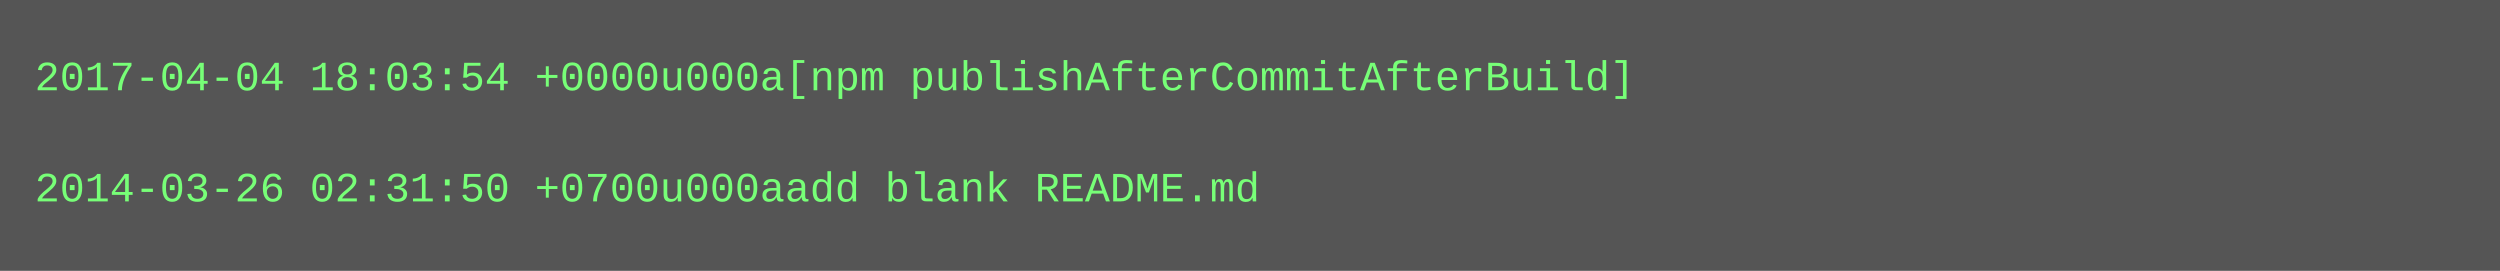
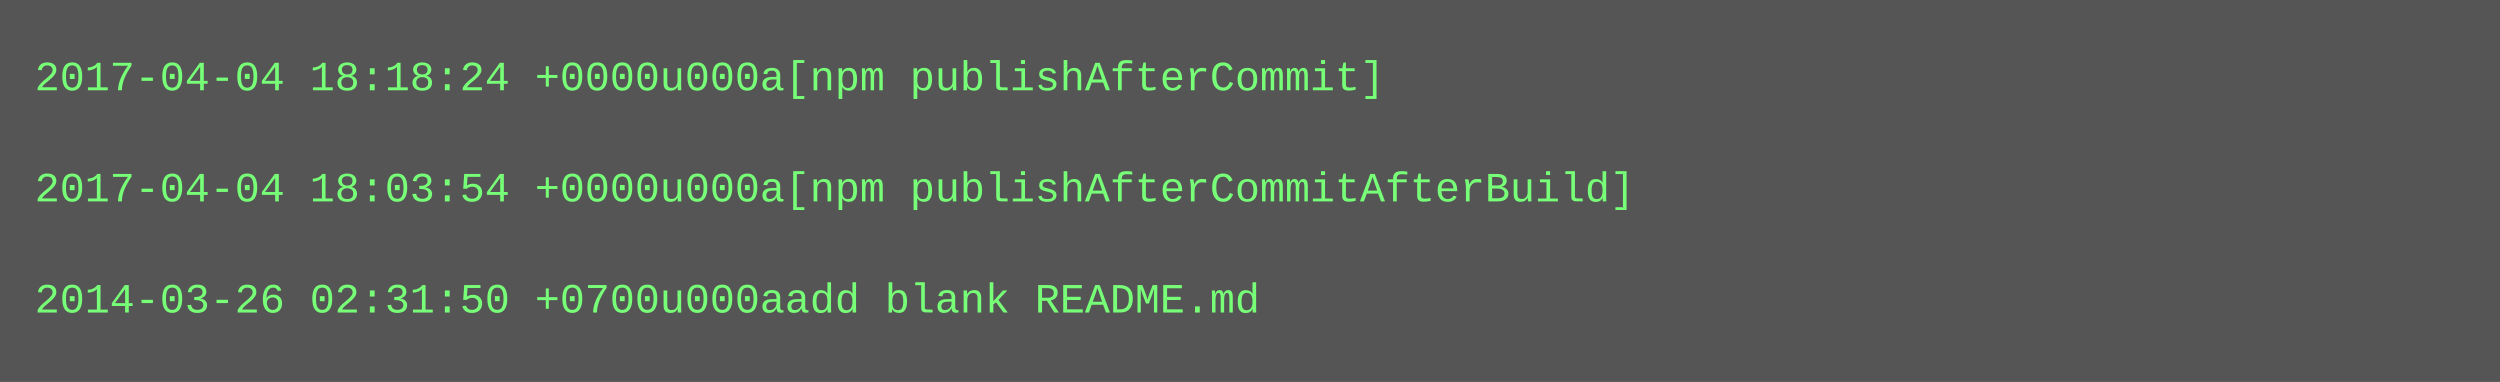
- <svg xmlns="http://www.w3.org/2000/svg" height="78" width="720">
-   <rect height="78" fill="#555" width="720" />
+ <svg xmlns="http://www.w3.org/2000/svg" height="110" width="720">
+   <rect height="110" fill="#555" width="720" />
  <text fill="#7f7" font-family="Courier New" font-size="12" xml:space="preserve">
-     <tspan x="10" y="26">2017-04-04 18:03:54 +0000u000a[npm publishAfterCommitAfterBuild]</tspan>
+     <tspan x="10" y="26">2017-04-04 18:18:24 +0000u000a[npm publishAfterCommit]</tspan>
    <tspan x="10" y="42" />
-     <tspan x="10" y="58">2014-03-26 02:31:50 +0700u000aadd blank README.md</tspan>
+     <tspan x="10" y="58">2017-04-04 18:03:54 +0000u000a[npm publishAfterCommitAfterBuild]</tspan>
+     <tspan x="10" y="74" />
+     <tspan x="10" y="90">2014-03-26 02:31:50 +0700u000aadd blank README.md</tspan>
  </text>
</svg>
